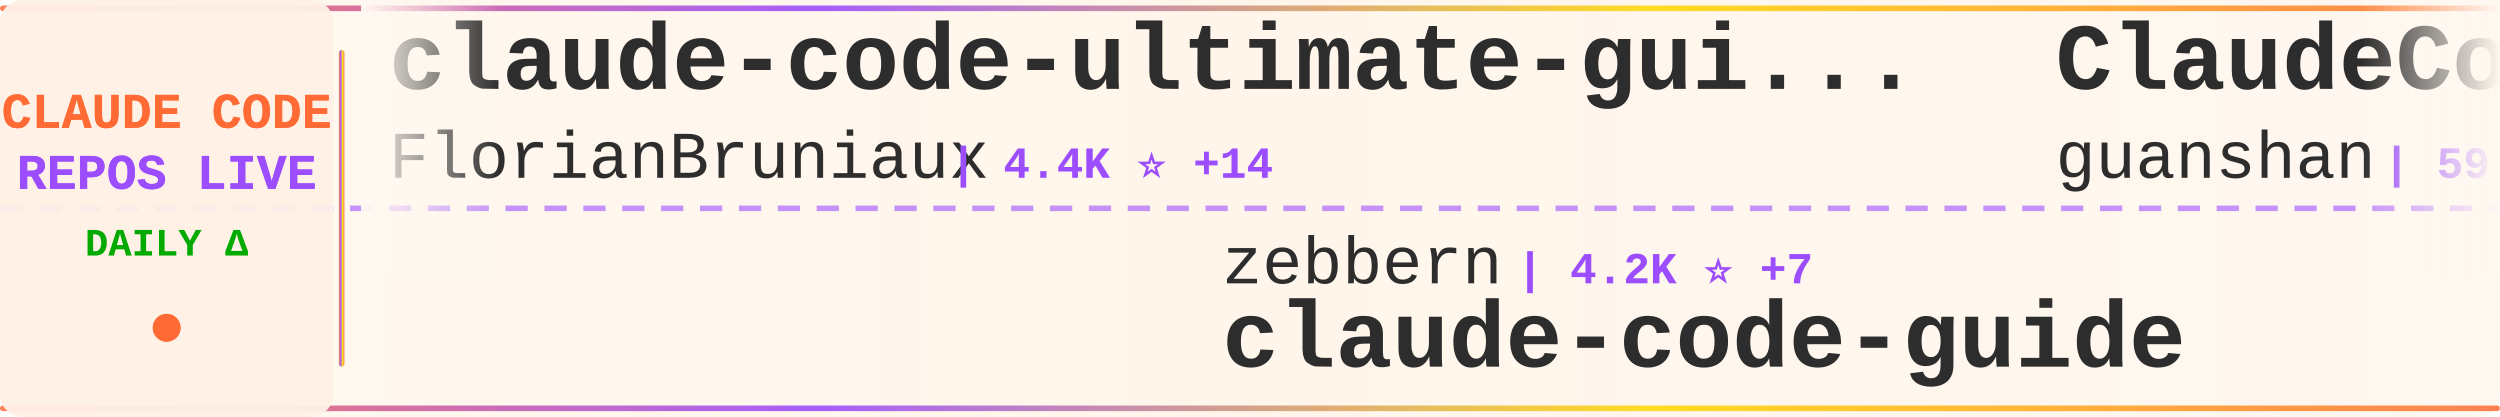
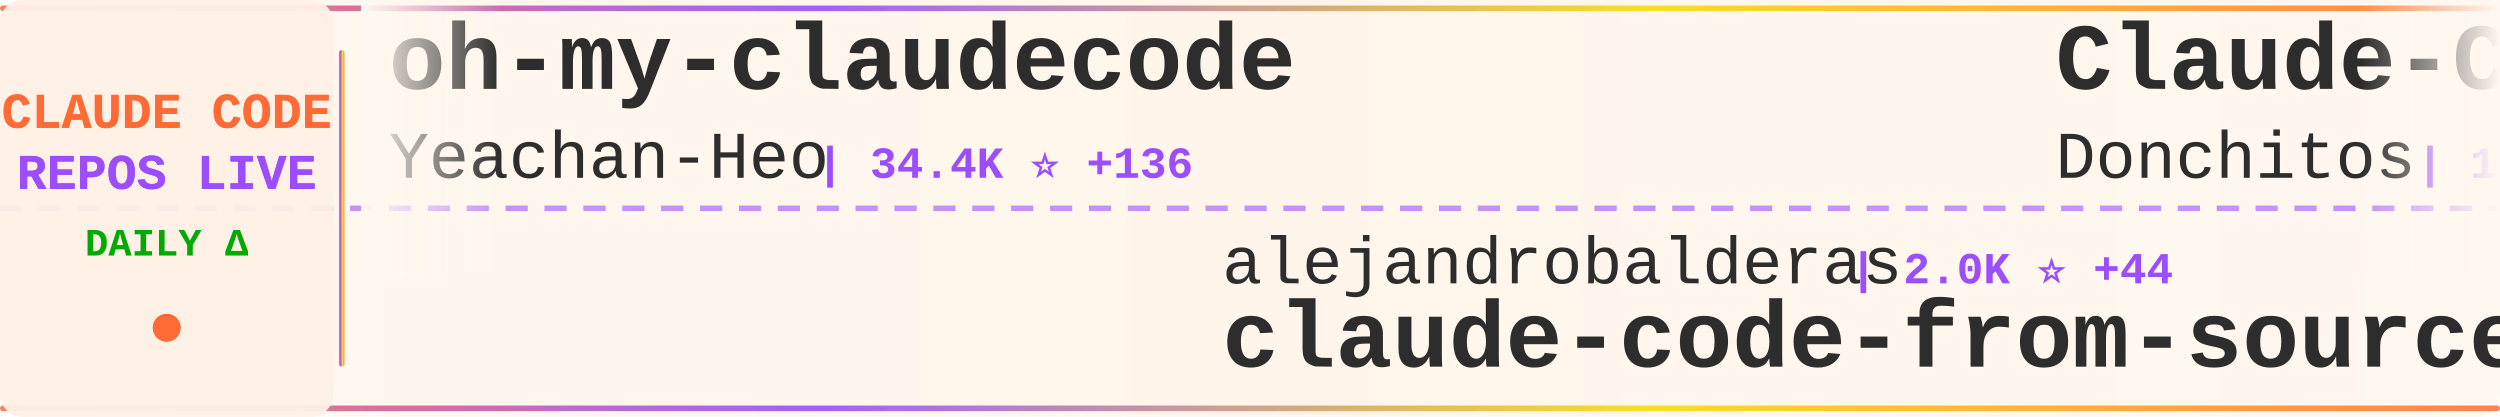
<svg xmlns="http://www.w3.org/2000/svg" width="900" height="150">
  <defs>
    <linearGradient id="tickerBg" x1="0%" y1="0%" x2="100%" y2="0%">
      <stop offset="0%" style="stop-color:#fff8f0;stop-opacity:0.98" />
      <stop offset="50%" style="stop-color:#fff5eb;stop-opacity:1" />
      <stop offset="100%" style="stop-color:#fff8f0;stop-opacity:0.98" />
    </linearGradient>
    <linearGradient id="borderGrad" x1="0%" y1="0%" x2="100%" y2="0%">
      <stop offset="0%" style="stop-color:#FF6B35;stop-opacity:0.85">
        <animate attributeName="stop-opacity" values="0.85;1;0.85" dur="2s" repeatCount="indefinite" />
      </stop>
      <stop offset="33%" style="stop-color:#9C4EFF;stop-opacity:0.9">
        <animate attributeName="stop-opacity" values="0.9;1;0.9" dur="2.2s" repeatCount="indefinite" />
      </stop>
      <stop offset="66%" style="stop-color:#FFD700;stop-opacity:0.85">
        <animate attributeName="stop-opacity" values="0.85;1;0.85" dur="1.8s" repeatCount="indefinite" />
      </stop>
      <stop offset="100%" style="stop-color:#FF6B35;stop-opacity:0.85">
        <animate attributeName="stop-opacity" values="0.85;1;0.85" dur="2s" repeatCount="indefinite" />
      </stop>
    </linearGradient>
    <filter id="textGlow">
      <feGaussianBlur stdDeviation="0.15" result="coloredBlur" />
      <feMerge>
        <feMergeNode in="coloredBlur" />
        <feMergeNode in="SourceGraphic" />
      </feMerge>
    </filter>
    <filter id="metricGlow">
      <feGaussianBlur stdDeviation="0.2" result="coloredBlur" />
      <feMerge>
        <feMergeNode in="coloredBlur" />
        <feMergeNode in="SourceGraphic" />
      </feMerge>
    </filter>
    <linearGradient id="leftFade" x1="0%" y1="0%" x2="100%" y2="0%">
      <stop offset="0%" style="stop-color:#fff8f0;stop-opacity:1" />
      <stop offset="100%" style="stop-color:#fff8f0;stop-opacity:0" />
    </linearGradient>
    <linearGradient id="rightFade" x1="0%" y1="0%" x2="100%" y2="0%">
      <stop offset="0%" style="stop-color:#fff8f0;stop-opacity:0" />
      <stop offset="100%" style="stop-color:#fff8f0;stop-opacity:1" />
    </linearGradient>
  </defs>
  <rect width="900" height="150" fill="url(#tickerBg)" rx="8" />
  <rect x="0" y="2" width="900" height="2" fill="url(#borderGrad)" rx="1" />
  <rect x="0" y="146" width="900" height="2" fill="url(#borderGrad)" rx="1" />
  <line x1="0" y1="75" x2="900" y2="75" stroke="#9C4EFF" stroke-width="2" stroke-dasharray="8 6" opacity="0.6" />
  <rect x="0" y="0" width="120" height="150" fill="#fff0e6" opacity="0.95" rx="8" />
  <text x="60" y="46" font-family="'Courier New', monospace" font-size="18" font-weight="bold" fill="#FF6B35" text-anchor="middle" filter="url(#textGlow)">
    CLAUDE CODE
  </text>
  <text x="60" y="68" font-family="'Courier New', monospace" font-size="18" font-weight="bold" fill="#9C4EFF" text-anchor="middle" filter="url(#textGlow)">
    REPOS LIVE
  </text>
  <text x="60" y="92" font-family="'Courier New', monospace" font-size="14" font-weight="bold" fill="#00aa00" text-anchor="middle">
    DAILY Δ
  </text>
  <circle cx="60" cy="118" r="5" fill="#FF6B35" filter="url(#metricGlow)">
    <animate attributeName="r" values="4;6;4" dur="1.5s" repeatCount="indefinite" />
    <animate attributeName="opacity" values="0.6;1;0.6" dur="1.5s" repeatCount="indefinite" />
  </circle>
  <rect x="122" y="18" width="2" height="114" fill="url(#borderGrad)" rx="1" />
  <clipPath id="tickerClip">
    <rect x="130" y="0" width="770" height="150" />
  </clipPath>
  <g clip-path="url(#tickerClip)">
    <g id="tickerItems">
      <animateTransform attributeName="transform" attributeType="XML" type="translate" from="0 0" to="-3000 0" dur="54s" repeatCount="indefinite" />
      <g transform="translate(0, 0)">
-         <text x="140" y="32" font-family="'Courier New', monospace" font-size="34" font-weight="bold" fill="#2d2d2d">claude-code-ultimate-gui...</text>
-         <text x="140" y="64" font-family="'Courier New', monospace" font-size="24" font-weight="normal" fill="#2d2d2d" opacity="1.0">FlorianBruniaux</text>
-         <text x="342" y="64" font-family="'Courier New', monospace" font-size="16" font-weight="bold" fill="#9C4EFF"> | 4.4K ⭐ +14</text>
+         <text x="140" y="32" font-family="'Courier New', monospace" font-size="34" font-weight="bold" fill="#2d2d2d">oh-my-claudecode</text>
+         <text x="140" y="64" font-family="'Courier New', monospace" font-size="24" font-weight="normal" fill="#2d2d2d" opacity="1.0">Yeachan-Heo</text>
+         <text x="294" y="64" font-family="'Courier New', monospace" font-size="16" font-weight="bold" fill="#9C4EFF"> | 34.4K ⭐ +136</text>
      </g>
      <g transform="translate(300, 0)">
-         <text x="140" y="102" font-family="'Courier New', monospace" font-size="24" font-weight="normal" fill="#2d2d2d" opacity="1.0">zebbern</text>
-         <text x="246" y="102" font-family="'Courier New', monospace" font-size="16" font-weight="bold" fill="#9C4EFF"> | 4.2K ⭐ +7</text>
-         <text x="140" y="132" font-family="'Courier New', monospace" font-size="34" font-weight="bold" fill="#2d2d2d">claude-code-guide</text>
+         <text x="140" y="102" font-family="'Courier New', monospace" font-size="24" font-weight="normal" fill="#2d2d2d" opacity="1.0">alejandrobalderas</text>
+         <text x="366" y="102" font-family="'Courier New', monospace" font-size="16" font-weight="bold" fill="#9C4EFF"> | 2.0K ⭐ +44</text>
+         <text x="140" y="132" font-family="'Courier New', monospace" font-size="34" font-weight="bold" fill="#2d2d2d">claude-code-from-source</text>
      </g>
      <g transform="translate(600, 0)">
-         <text x="140" y="32" font-family="'Courier New', monospace" font-size="34" font-weight="bold" fill="#2d2d2d">ClaudeCode</text>
-         <text x="140" y="64" font-family="'Courier New', monospace" font-size="24" font-weight="normal" fill="#2d2d2d" opacity="1.0">guanshan</text>
-         <text x="258" y="64" font-family="'Courier New', monospace" font-size="16" font-weight="bold" fill="#9C4EFF"> | 59 ⭐</text>
+         <text x="140" y="32" font-family="'Courier New', monospace" font-size="34" font-weight="bold" fill="#2d2d2d">Claude-Code-Game-Studios</text>
+         <text x="140" y="64" font-family="'Courier New', monospace" font-size="24" font-weight="normal" fill="#2d2d2d" opacity="1.0">Donchitos</text>
+         <text x="270" y="64" font-family="'Courier New', monospace" font-size="16" font-weight="bold" fill="#9C4EFF"> | 19.4K ⭐ +164</text>
      </g>
      <g transform="translate(900, 0)">
-         <text x="140" y="102" font-family="'Courier New', monospace" font-size="24" font-weight="normal" fill="#2d2d2d" opacity="1.0">OneRedOak</text>
-         <text x="270" y="102" font-family="'Courier New', monospace" font-size="16" font-weight="bold" fill="#9C4EFF"> | 3.8K ⭐ +1</text>
-         <text x="140" y="132" font-family="'Courier New', monospace" font-size="34" font-weight="bold" fill="#2d2d2d">claude-code-workflows</text>
+         <text x="140" y="102" font-family="'Courier New', monospace" font-size="24" font-weight="normal" fill="#2d2d2d" opacity="1.0">Windy3f3f3f3f</text>
+         <text x="318" y="102" font-family="'Courier New', monospace" font-size="16" font-weight="bold" fill="#9C4EFF"> | 2.4K ⭐ +11</text>
+         <text x="140" y="132" font-family="'Courier New', monospace" font-size="34" font-weight="bold" fill="#2d2d2d">how-claude-code-works</text>
      </g>
      <g transform="translate(1200, 0)">
-         <text x="140" y="32" font-family="'Courier New', monospace" font-size="34" font-weight="bold" fill="#2d2d2d">agents</text>
-         <text x="140" y="64" font-family="'Courier New', monospace" font-size="24" font-weight="normal" fill="#2d2d2d" opacity="1.0">wshobson</text>
-         <text x="258" y="64" font-family="'Courier New', monospace" font-size="16" font-weight="bold" fill="#9C4EFF"> | 35.7K ⭐ +53</text>
+         <text x="140" y="32" font-family="'Courier New', monospace" font-size="34" font-weight="bold" fill="#2d2d2d">claude-code-webui</text>
+         <text x="140" y="64" font-family="'Courier New', monospace" font-size="24" font-weight="normal" fill="#2d2d2d" opacity="1.0">sugyan</text>
+         <text x="234" y="64" font-family="'Courier New', monospace" font-size="16" font-weight="bold" fill="#9C4EFF"> | 1.1K ⭐ +5</text>
      </g>
      <g transform="translate(1500, 0)">
-         <text x="140" y="102" font-family="'Courier New', monospace" font-size="24" font-weight="normal" fill="#2d2d2d" opacity="1.0">KPR111</text>
-         <text x="234" y="102" font-family="'Courier New', monospace" font-size="16" font-weight="bold" fill="#9C4EFF"> | 17 ⭐</text>
-         <text x="140" y="132" font-family="'Courier New', monospace" font-size="34" font-weight="bold" fill="#2d2d2d">Claude-Code</text>
+         <text x="140" y="102" font-family="'Courier New', monospace" font-size="24" font-weight="normal" fill="#2d2d2d" opacity="1.0">JrCx7scC</text>
+         <text x="258" y="102" font-family="'Courier New', monospace" font-size="16" font-weight="bold" fill="#9C4EFF"> | 368 ⭐</text>
+         <text x="140" y="132" font-family="'Courier New', monospace" font-size="34" font-weight="bold" fill="#2d2d2d">claude-code-source</text>
      </g>
      <g transform="translate(1800, 0)">
-         <text x="140" y="32" font-family="'Courier New', monospace" font-size="34" font-weight="bold" fill="#2d2d2d">claude-code-best-practic...</text>
-         <text x="140" y="64" font-family="'Courier New', monospace" font-size="24" font-weight="normal" fill="#2d2d2d" opacity="1.0">shanraisshan</text>
-         <text x="306" y="64" font-family="'Courier New', monospace" font-size="16" font-weight="bold" fill="#9C4EFF"> | 54.0K ⭐ +177</text>
+         <text x="140" y="32" font-family="'Courier New', monospace" font-size="34" font-weight="bold" fill="#2d2d2d">ECC</text>
+         <text x="140" y="64" font-family="'Courier New', monospace" font-size="24" font-weight="normal" fill="#2d2d2d" opacity="1.0">affaan-m</text>
+         <text x="258" y="64" font-family="'Courier New', monospace" font-size="16" font-weight="bold" fill="#9C4EFF"> | 187.7K ⭐ +559</text>
      </g>
      <g transform="translate(2100, 0)">
-         <text x="140" y="102" font-family="'Courier New', monospace" font-size="24" font-weight="normal" fill="#2d2d2d" opacity="1.0">rohitg00</text>
-         <text x="258" y="102" font-family="'Courier New', monospace" font-size="16" font-weight="bold" fill="#9C4EFF"> | 1.7K ⭐ +12</text>
-         <text x="140" y="132" font-family="'Courier New', monospace" font-size="34" font-weight="bold" fill="#2d2d2d">awesome-claude-code-tool...</text>
+         <text x="140" y="102" font-family="'Courier New', monospace" font-size="24" font-weight="normal" fill="#2d2d2d" opacity="1.0">chauncygu</text>
+         <text x="270" y="102" font-family="'Courier New', monospace" font-size="16" font-weight="bold" fill="#9C4EFF"> | 2.5K ⭐ +9</text>
+         <text x="140" y="132" font-family="'Courier New', monospace" font-size="34" font-weight="bold" fill="#2d2d2d">collection-claude-code-s...</text>
      </g>
      <g transform="translate(2400, 0)">
-         <text x="140" y="32" font-family="'Courier New', monospace" font-size="34" font-weight="bold" fill="#2d2d2d">cc-switch</text>
-         <text x="140" y="64" font-family="'Courier New', monospace" font-size="24" font-weight="normal" fill="#2d2d2d" opacity="1.0">farion1231</text>
-         <text x="282" y="64" font-family="'Courier New', monospace" font-size="16" font-weight="bold" fill="#9C4EFF"> | 76.4K ⭐ +915</text>
+         <text x="140" y="32" font-family="'Courier New', monospace" font-size="34" font-weight="bold" fill="#2d2d2d">claude-code-proxy</text>
+         <text x="140" y="64" font-family="'Courier New', monospace" font-size="24" font-weight="normal" fill="#2d2d2d" opacity="1.0">fuergaosi233</text>
+         <text x="306" y="64" font-family="'Courier New', monospace" font-size="16" font-weight="bold" fill="#9C4EFF"> | 2.6K ⭐ +4</text>
      </g>
      <g transform="translate(2700, 0)">
-         <text x="140" y="102" font-family="'Courier New', monospace" font-size="24" font-weight="normal" fill="#2d2d2d" opacity="1.0">sugyan</text>
-         <text x="234" y="102" font-family="'Courier New', monospace" font-size="16" font-weight="bold" fill="#9C4EFF"> | 1.1K ⭐ +5</text>
-         <text x="140" y="132" font-family="'Courier New', monospace" font-size="34" font-weight="bold" fill="#2d2d2d">claude-code-webui</text>
+         <text x="140" y="102" font-family="'Courier New', monospace" font-size="24" font-weight="normal" fill="#2d2d2d" opacity="1.0">carlvellotti</text>
+         <text x="306" y="102" font-family="'Courier New', monospace" font-size="16" font-weight="bold" fill="#9C4EFF"> | 2.0K ⭐ +1</text>
+         <text x="140" y="132" font-family="'Courier New', monospace" font-size="34" font-weight="bold" fill="#2d2d2d">claude-code-pm-course</text>
      </g>
      <g transform="translate(3000, 0)">
-         <text x="140" y="32" font-family="'Courier New', monospace" font-size="34" font-weight="bold" fill="#2d2d2d">claude-code-ultimate-gui...</text>
-         <text x="140" y="64" font-family="'Courier New', monospace" font-size="24" font-weight="normal" fill="#2d2d2d" opacity="1.0">FlorianBruniaux</text>
-         <text x="342" y="64" font-family="'Courier New', monospace" font-size="16" font-weight="bold" fill="#9C4EFF"> | 4.4K ⭐ +14</text>
+         <text x="140" y="32" font-family="'Courier New', monospace" font-size="34" font-weight="bold" fill="#2d2d2d">oh-my-claudecode</text>
+         <text x="140" y="64" font-family="'Courier New', monospace" font-size="24" font-weight="normal" fill="#2d2d2d" opacity="1.0">Yeachan-Heo</text>
+         <text x="294" y="64" font-family="'Courier New', monospace" font-size="16" font-weight="bold" fill="#9C4EFF"> | 34.4K ⭐ +136</text>
      </g>
      <g transform="translate(3300, 0)">
-         <text x="140" y="102" font-family="'Courier New', monospace" font-size="24" font-weight="normal" fill="#2d2d2d" opacity="1.0">zebbern</text>
-         <text x="246" y="102" font-family="'Courier New', monospace" font-size="16" font-weight="bold" fill="#9C4EFF"> | 4.2K ⭐ +7</text>
-         <text x="140" y="132" font-family="'Courier New', monospace" font-size="34" font-weight="bold" fill="#2d2d2d">claude-code-guide</text>
+         <text x="140" y="102" font-family="'Courier New', monospace" font-size="24" font-weight="normal" fill="#2d2d2d" opacity="1.0">alejandrobalderas</text>
+         <text x="366" y="102" font-family="'Courier New', monospace" font-size="16" font-weight="bold" fill="#9C4EFF"> | 2.0K ⭐ +44</text>
+         <text x="140" y="132" font-family="'Courier New', monospace" font-size="34" font-weight="bold" fill="#2d2d2d">claude-code-from-source</text>
      </g>
      <g transform="translate(3600, 0)">
-         <text x="140" y="32" font-family="'Courier New', monospace" font-size="34" font-weight="bold" fill="#2d2d2d">ClaudeCode</text>
-         <text x="140" y="64" font-family="'Courier New', monospace" font-size="24" font-weight="normal" fill="#2d2d2d" opacity="1.0">guanshan</text>
-         <text x="258" y="64" font-family="'Courier New', monospace" font-size="16" font-weight="bold" fill="#9C4EFF"> | 59 ⭐</text>
+         <text x="140" y="32" font-family="'Courier New', monospace" font-size="34" font-weight="bold" fill="#2d2d2d">Claude-Code-Game-Studios</text>
+         <text x="140" y="64" font-family="'Courier New', monospace" font-size="24" font-weight="normal" fill="#2d2d2d" opacity="1.0">Donchitos</text>
+         <text x="270" y="64" font-family="'Courier New', monospace" font-size="16" font-weight="bold" fill="#9C4EFF"> | 19.4K ⭐ +164</text>
      </g>
      <g transform="translate(3900, 0)">
-         <text x="140" y="102" font-family="'Courier New', monospace" font-size="24" font-weight="normal" fill="#2d2d2d" opacity="1.0">OneRedOak</text>
-         <text x="270" y="102" font-family="'Courier New', monospace" font-size="16" font-weight="bold" fill="#9C4EFF"> | 3.8K ⭐ +1</text>
-         <text x="140" y="132" font-family="'Courier New', monospace" font-size="34" font-weight="bold" fill="#2d2d2d">claude-code-workflows</text>
+         <text x="140" y="102" font-family="'Courier New', monospace" font-size="24" font-weight="normal" fill="#2d2d2d" opacity="1.0">Windy3f3f3f3f</text>
+         <text x="318" y="102" font-family="'Courier New', monospace" font-size="16" font-weight="bold" fill="#9C4EFF"> | 2.4K ⭐ +11</text>
+         <text x="140" y="132" font-family="'Courier New', monospace" font-size="34" font-weight="bold" fill="#2d2d2d">how-claude-code-works</text>
      </g>
    </g>
  </g>
  <rect x="130" y="0" width="50" height="100" fill="url(#leftFade)" />
  <rect x="850" y="0" width="50" height="100" fill="url(#rightFade)" />
</svg>
